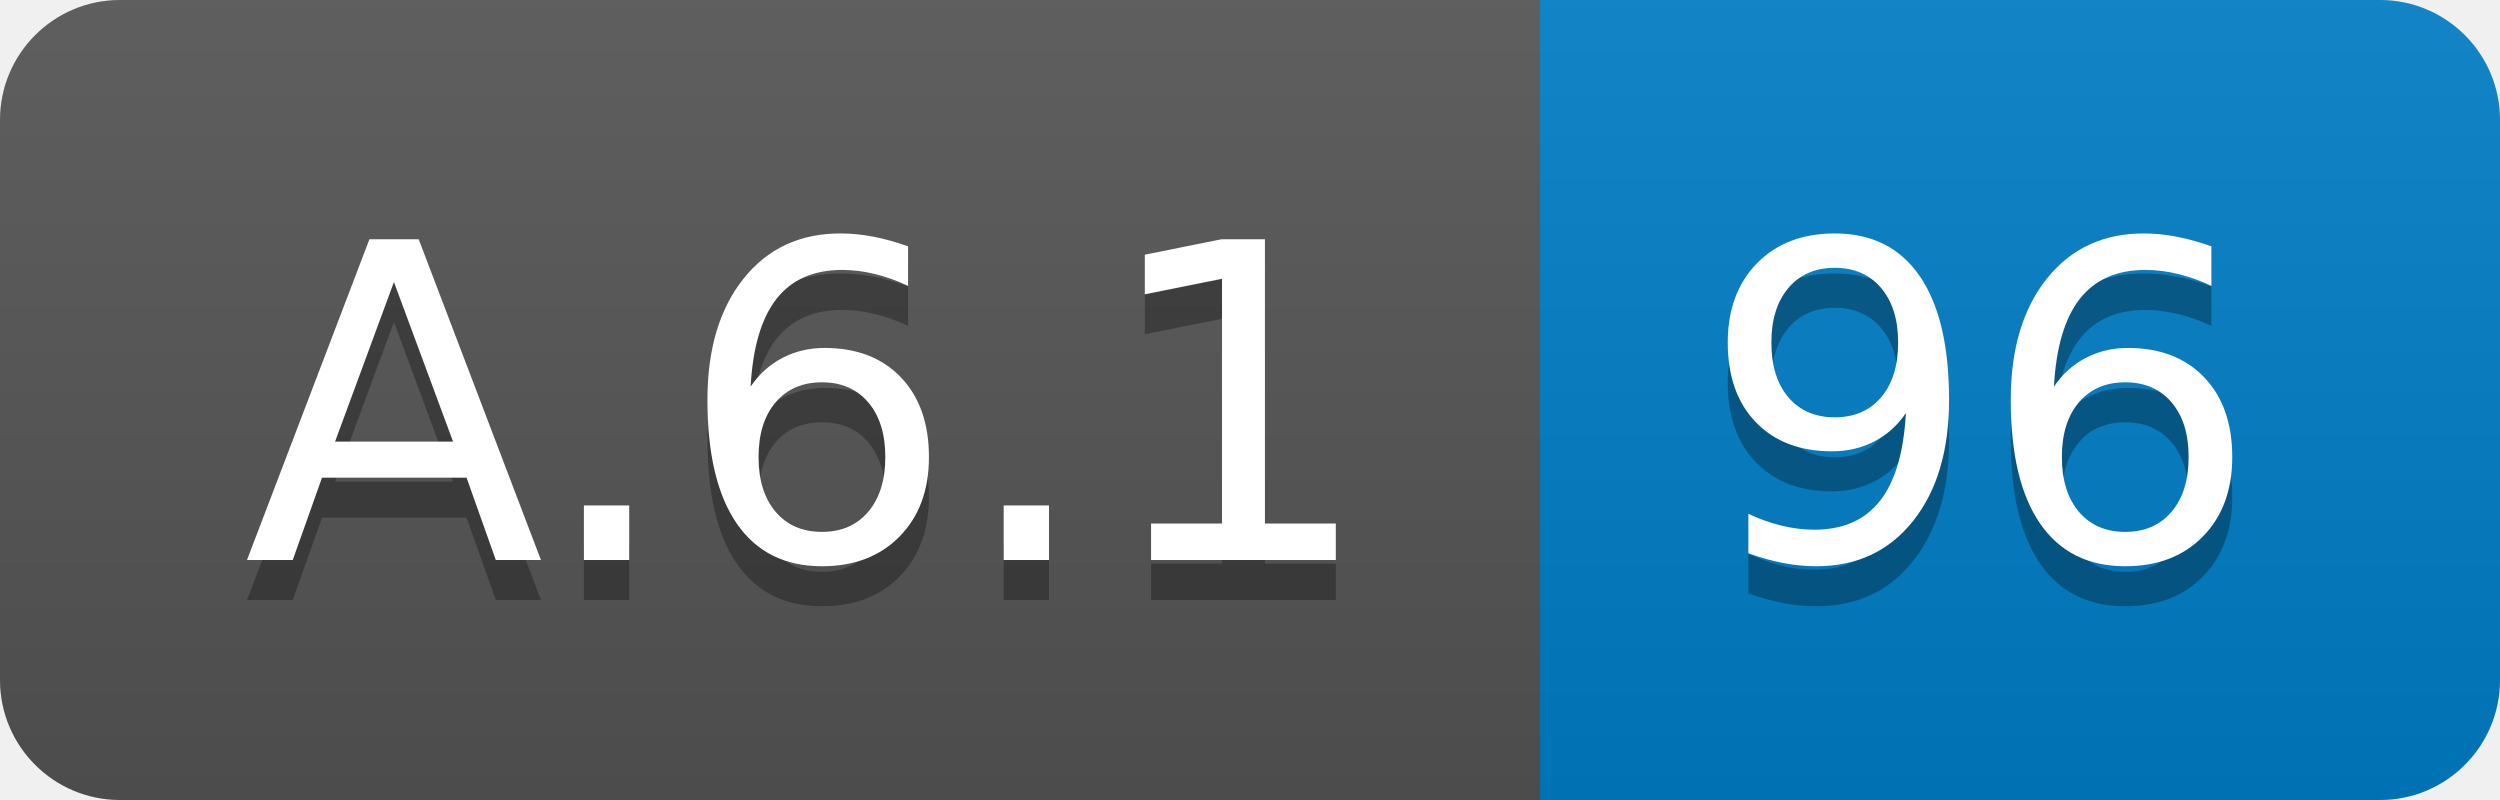
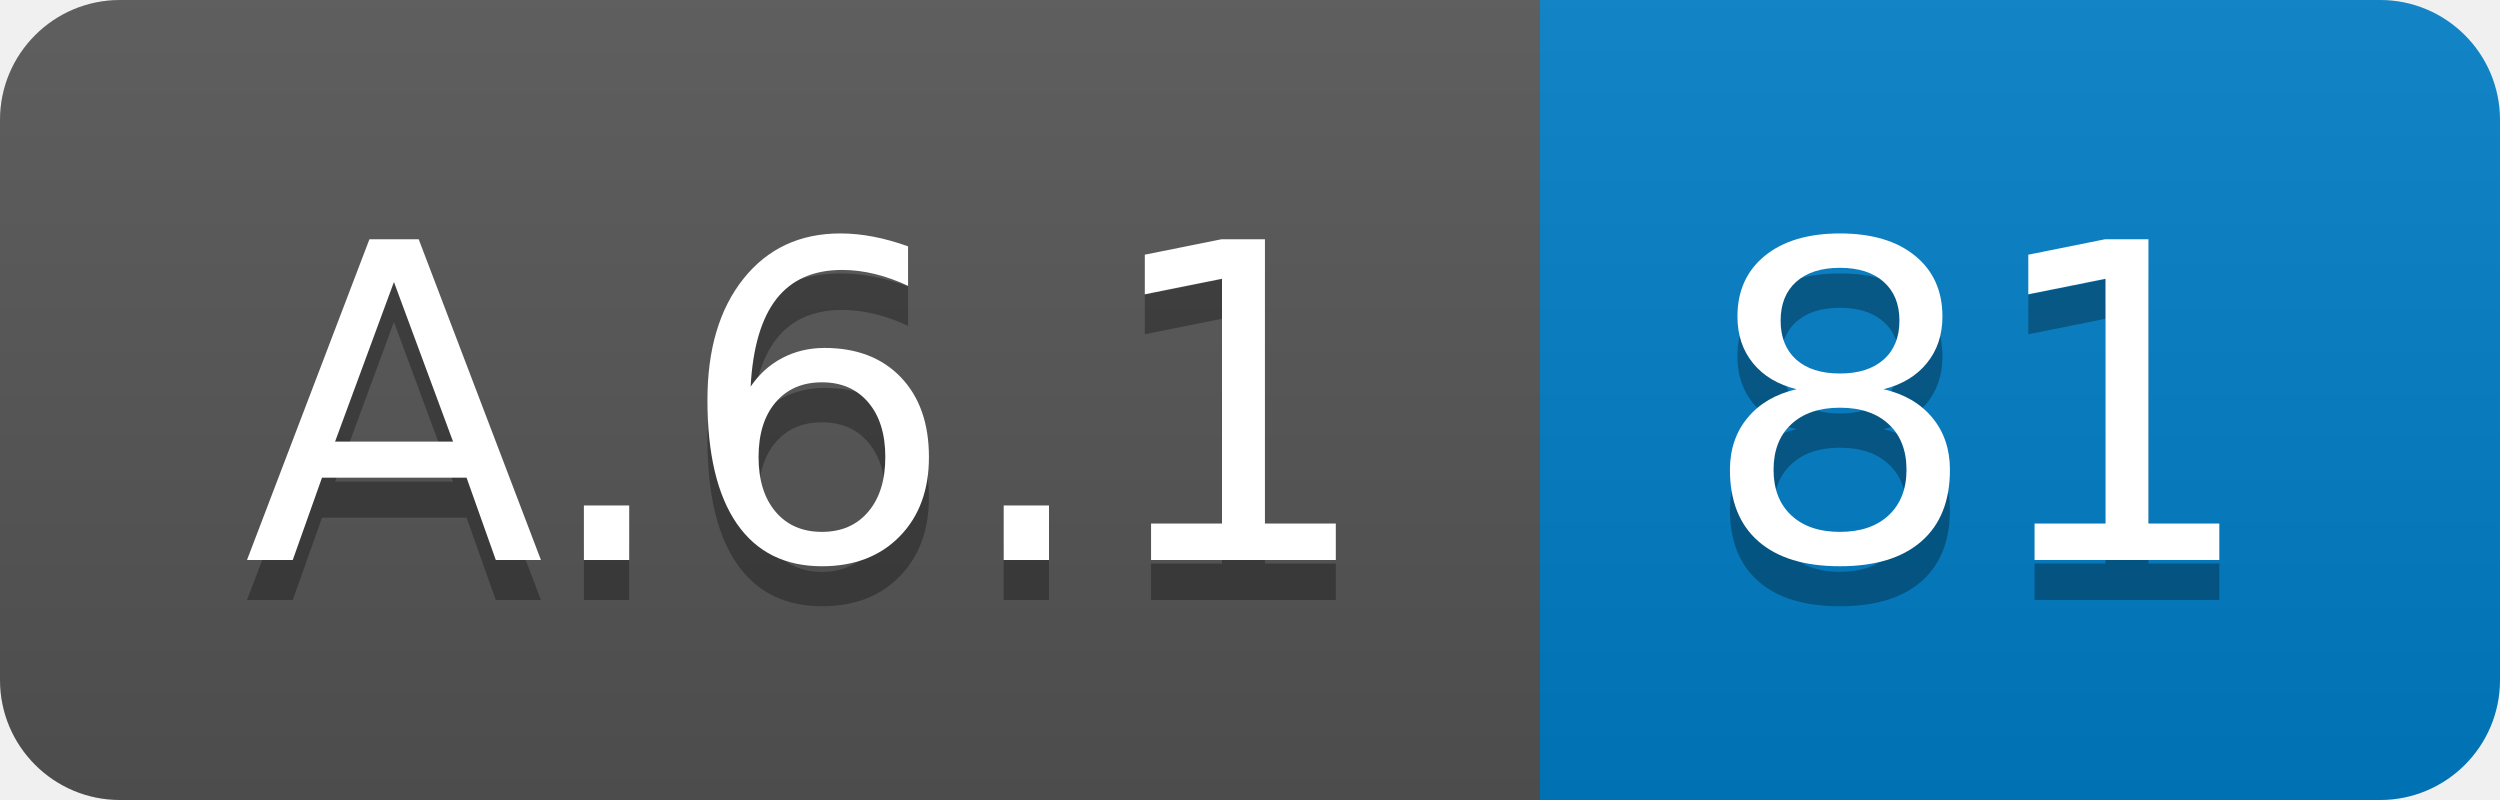
<svg xmlns="http://www.w3.org/2000/svg" width="62.5" height="20">
  <linearGradient id="smooth" x2="0" y2="100%">
    <stop offset="0" stop-color="#bbb" stop-opacity=".1" />
    <stop offset="1" stop-opacity=".1" />
  </linearGradient>
  <clipPath id="round">
    <rect width="62.5" height="20" rx="3" fill="#fff" />
  </clipPath>
  <g clip-path="url(#round)">
    <rect width="38.5" height="20" fill="#555" />
    <rect x="38.5" width="24.0" height="20" fill="#007ec6" />
    <rect width="62.5" height="20" fill="url(#smooth)" />
  </g>
  <g fill="#fff" text-anchor="middle" font-family="DejaVu Sans,Verdana,Geneva,sans-serif" font-size="110">
    <text x="202.5" y="150" fill="#010101" fill-opacity=".3" transform="scale(0.1)" textLength="285.0" lengthAdjust="spacing">A.6.1</text>
    <text x="202.5" y="140" transform="scale(0.1)" textLength="285.0" lengthAdjust="spacing">A.6.1</text>
-     <text x="495.0" y="150" fill="#010101" fill-opacity=".3" transform="scale(0.1)" textLength="140.0" lengthAdjust="spacing">96</text>
-     <text x="495.0" y="140" transform="scale(0.1)" textLength="140.0" lengthAdjust="spacing">96</text>
+     <text x="495.0" y="150" fill="#010101" fill-opacity=".3" transform="scale(0.1)" textLength="140.0" lengthAdjust="spacing">81</text>
+     <text x="495.0" y="140" transform="scale(0.1)" textLength="140.0" lengthAdjust="spacing">81</text>
  </g>
</svg>
